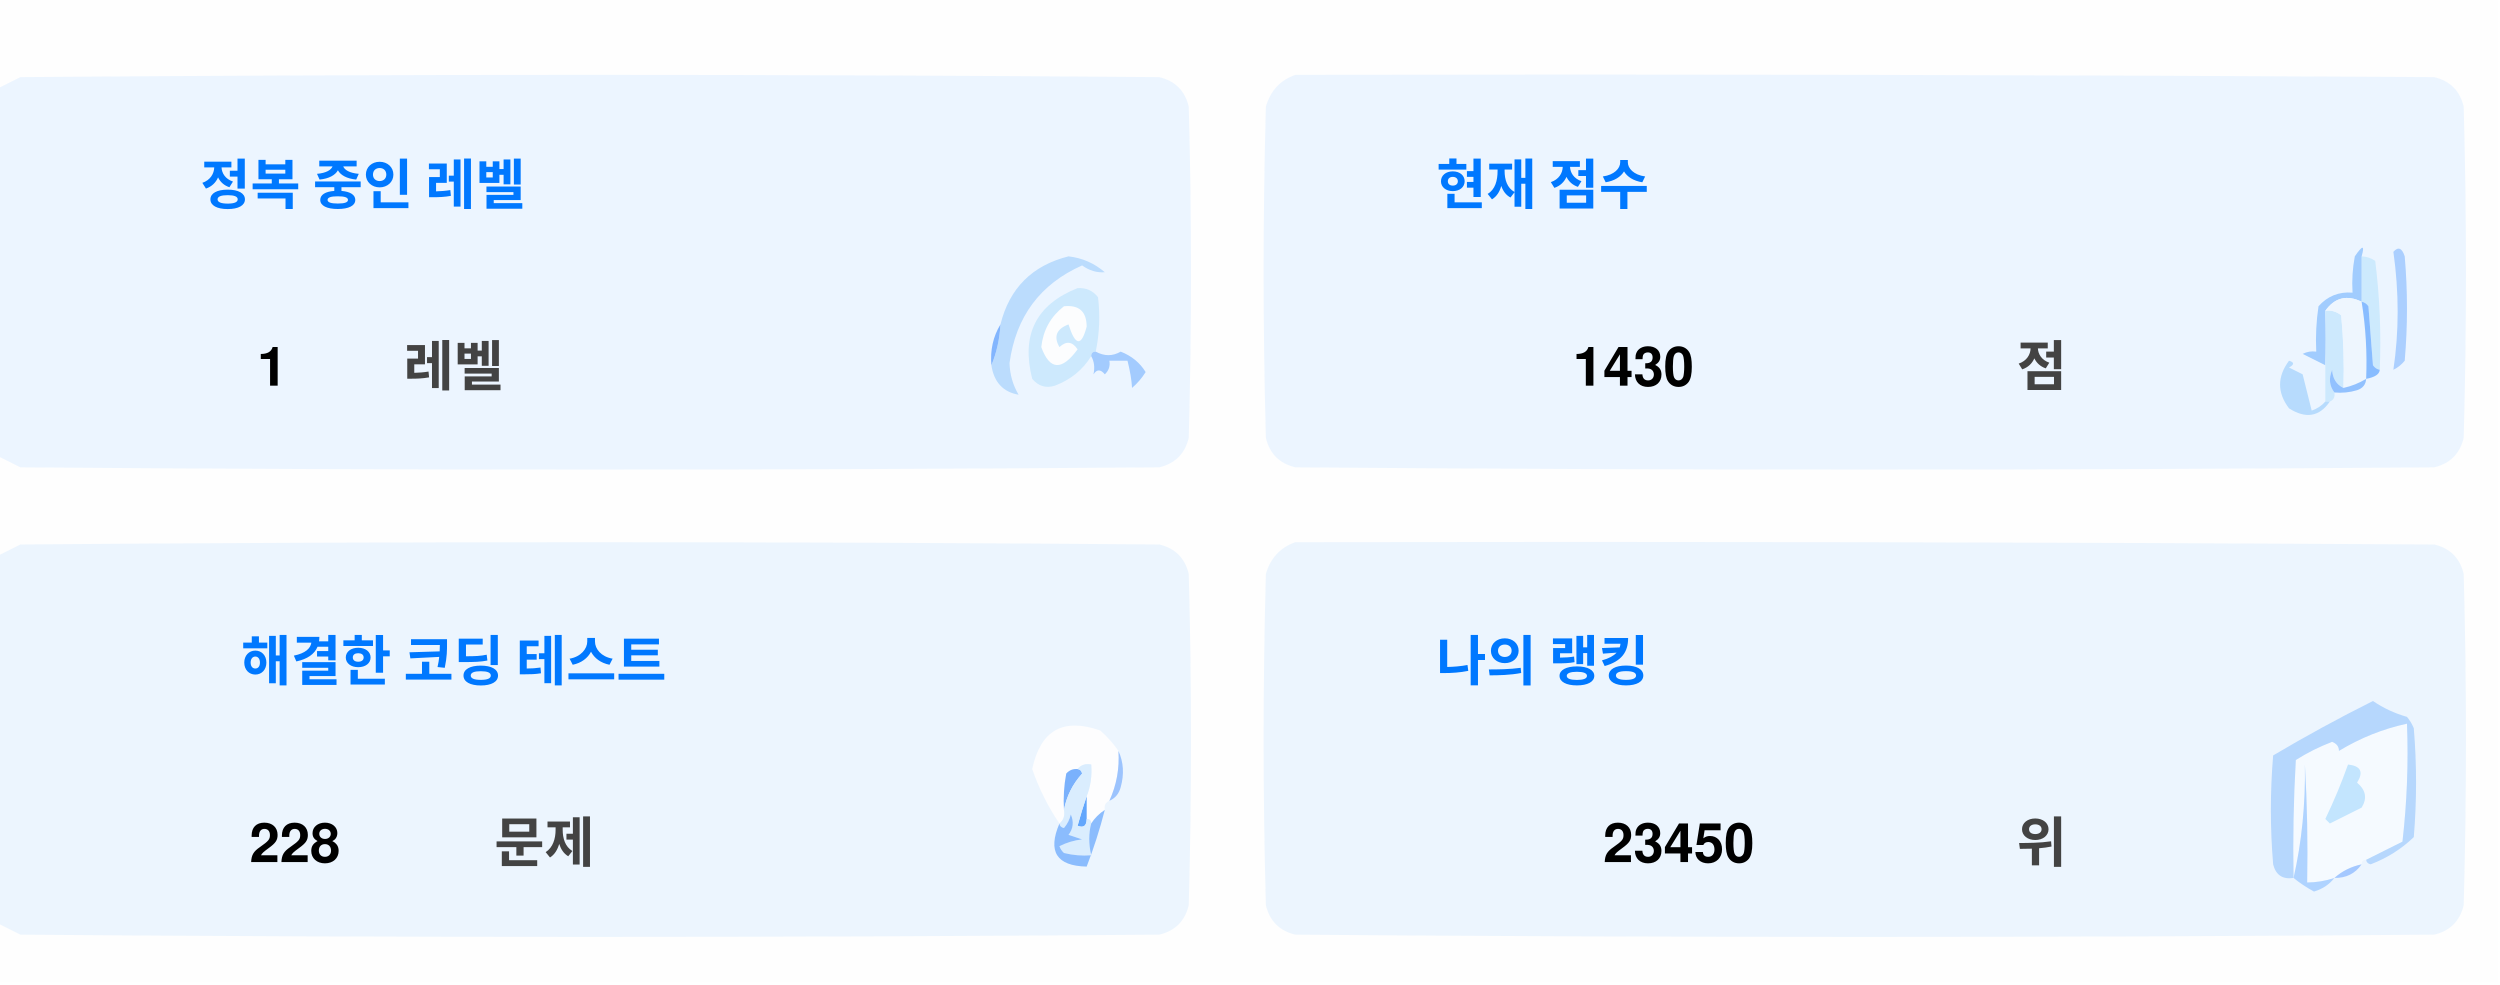
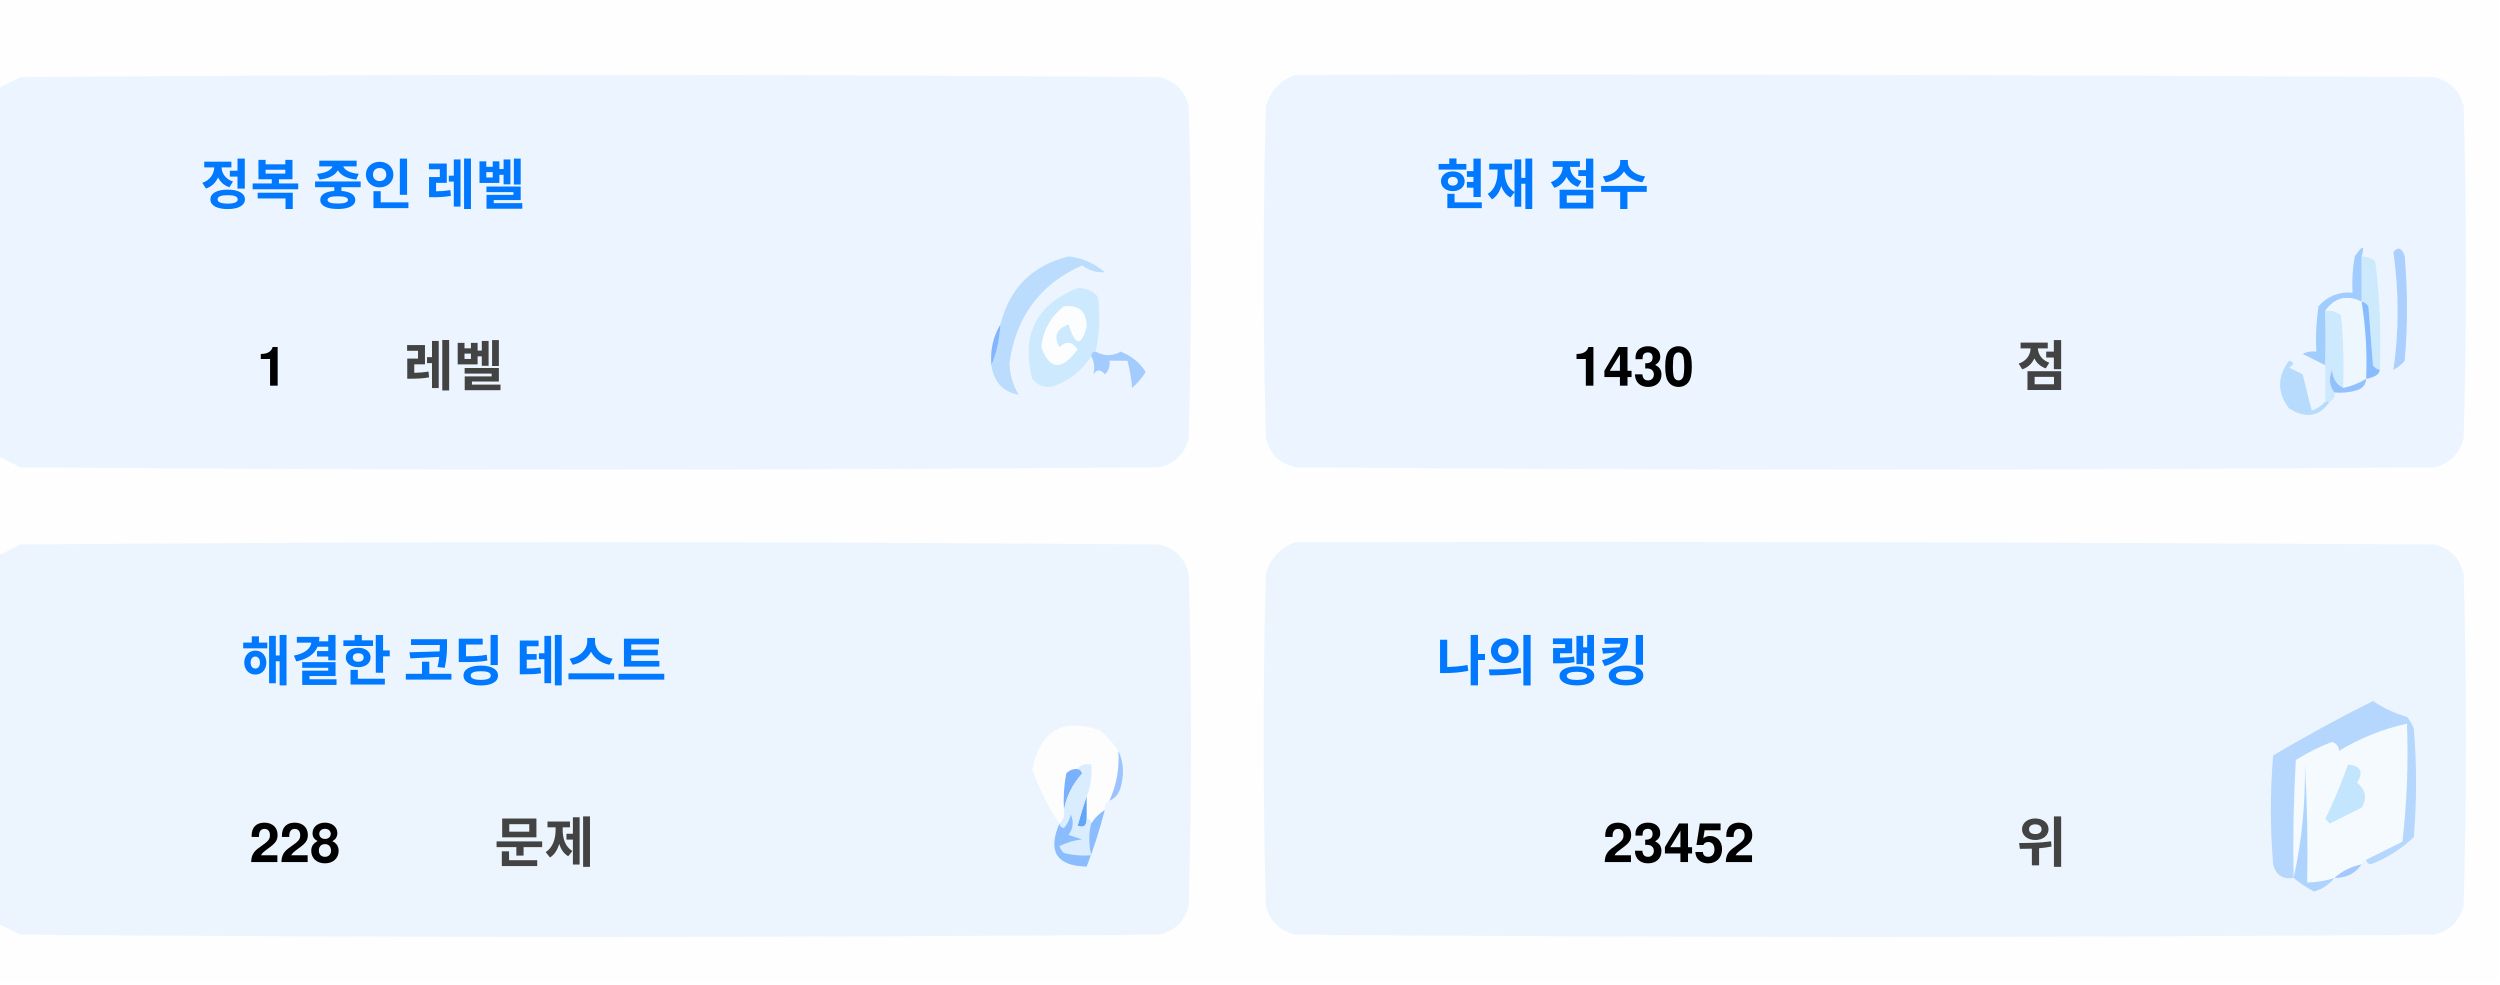
<svg xmlns="http://www.w3.org/2000/svg" version="1.1" width="551px" height="217px" style="shape-rendering:geometricPrecision; text-rendering:geometricPrecision; image-rendering:optimizeQuality; fill-rule:evenodd; clip-rule:evenodd">
  <style>.title {fill: #434343;font-size: 1rem;line-height: 1.5rem;font-weight: bold;font-family: -apple-system, BlinkMacSystemFont, Segoe UI, Helvetica, Arial, sans-serif, Apple Color Emoji, Segoe UI Emoji;}.desc {fill: #434343;font-size: 2.5rem;font-weight: bold;line-height: 1.5rem;font-family: -apple-system, BlinkMacSystemFont, Segoe UI, Helvetica, Arial, sans-serif, Apple Color Emoji, Segoe UI Emoji;}.desc-2 {fill: #434343;font-size: 1rem;font-weight: bold;line-height: 1.5rem;font-family: -apple-system, BlinkMacSystemFont, Segoe UI, Helvetica, Arial, sans-serif, Apple Color Emoji, Segoe UI Emoji;}.text, .desc {animation: twinkling 4s ease-in-out infinite;}@keyframes twinkling {40% { opacity: 1; }50% { opacity: 0.5; }60% { opacity: 1; }70% { opacity: 0.5; }80% { opacity: 1; }}</style>
  <g>
    <path style="opacity:1" fill="#fefefe" d="M -0.5,-0.5 C 183.167,-0.5 366.833,-0.5 550.5,-0.5C 550.5,71.833 550.5,144.167 550.5,216.5C 366.833,216.5 183.167,216.5 -0.5,216.5C -0.5,212.167 -0.5,207.833 -0.5,203.5C 1.14,204.32 2.807,205.153 4.5,206C 88.167,206.667 171.833,206.667 255.5,206C 259,205.167 261.167,203 262,199.5C 262.667,175.167 262.667,150.833 262,126.5C 261.167,123 259,120.833 255.5,120C 171.833,119.333 88.167,119.333 4.5,120C 2.807,120.847 1.14,121.68 -0.5,122.5C -0.5,115.167 -0.5,107.833 -0.5,100.5C 1.14,101.32 2.807,102.153 4.5,103C 88.167,103.667 171.833,103.667 255.5,103C 259,102.167 261.167,100 262,96.5C 262.667,72.167 262.667,47.833 262,23.5C 261.167,20 259,17.833 255.5,17C 171.833,16.333 88.167,16.333 4.5,17C 2.807,17.847 1.14,18.68 -0.5,19.5C -0.5,12.833 -0.5,6.167 -0.5,-0.5 Z" />
  </g>
  <g>
    <path style="opacity:1" fill="#ecf5ff" d="M -0.5,100.5 C -0.5,73.5 -0.5,46.5 -0.5,19.5C 1.14,18.68 2.807,17.847 4.5,17C 88.167,16.333 171.833,16.333 255.5,17C 259,17.833 261.167,20 262,23.5C 262.667,47.833 262.667,72.167 262,96.5C 261.167,100 259,102.167 255.5,103C 171.833,103.667 88.167,103.667 4.5,103C 2.807,102.153 1.14,101.32 -0.5,100.5 Z" />
  </g>
  <g>
    <path style="opacity:1" fill="#ecf5ff" d="M 285.5,16.5 C 369.167,16.333 452.834,16.5 536.5,17C 540,17.833 542.167,20 543,23.5C 543.667,47.833 543.667,72.167 543,96.5C 542.167,100 540,102.167 536.5,103C 452.833,103.667 369.167,103.667 285.5,103C 282,102.167 279.833,100 279,96.5C 278.333,72.167 278.333,47.833 279,23.5C 280.018,19.985 282.185,17.652 285.5,16.5 Z" />
  </g>
  <g>
    <path style="opacity:1" fill="#cdeafd" d="M 520.5,56.5 C 521.583,56.539 522.583,56.873 523.5,57.5C 524.498,65.472 524.831,73.472 524.5,81.5C 523.883,81.389 523.383,81.056 523,80.5C 522.667,76.167 522.333,71.833 522,67.5C 521.617,66.944 521.117,66.611 520.5,66.5C 520.5,63.167 520.5,59.833 520.5,56.5 Z" />
  </g>
  <g>
    <path style="opacity:1" fill="#abcfff" d="M 527.5,55.5 C 528.566,54.308 529.399,54.641 530,56.5C 530.667,64.167 530.667,71.833 530,79.5C 529.311,80.357 528.478,81.023 527.5,81.5C 528.758,73.08 528.758,64.414 527.5,55.5 Z" />
  </g>
  <g>
    <path style="opacity:1" fill="#bbdcfd" d="M 218.5,80.5 C 219.657,77.727 220.324,74.727 220.5,71.5C 222.49,63.51 227.49,58.51 235.5,56.5C 238.528,56.847 241.194,58.014 243.5,60C 241.744,60.141 240.078,59.641 238.5,58.5C 229.247,62.607 223.914,69.773 222.5,80C 222.565,82.526 223.232,84.859 224.5,87C 221.07,86.397 219.07,84.231 218.5,80.5 Z" />
  </g>
  <g>
    <path style="opacity:1" fill="#cde9fd" d="M 241.5,77.5 C 240.833,77.5 240.5,77.833 240.5,78.5C 238.628,81.529 235.961,83.695 232.5,85C 230.536,85.624 228.869,85.124 227.5,83.5C 225.021,73.791 228.354,67.124 237.5,63.5C 239.374,63.39 240.874,64.056 242,65.5C 242.497,69.524 242.331,73.524 241.5,77.5 Z" />
  </g>
  <g>
    <path style="opacity:1" fill="#fcfdfe" d="M 234.5,67.5 C 237.826,67.162 239.493,68.662 239.5,72C 238.334,76.434 237,76.267 235.5,71.5C 232.832,72.515 232.166,74.182 233.5,76.5C 235.017,75.089 236.351,75.256 237.5,77C 234.006,81.771 231.34,81.605 229.5,76.5C 229.904,72.771 231.571,69.771 234.5,67.5 Z" />
  </g>
  <g>
    <path style="opacity:1" fill="#a1ccfe" d="M 520.5,56.5 C 520.5,59.833 520.5,63.167 520.5,66.5C 517.238,64.922 514.572,65.589 512.5,68.5C 512.617,72.81 512.617,76.81 512.5,80.5C 510.86,79.68 509.193,78.847 507.5,78C 508.448,77.517 509.448,77.35 510.5,77.5C 510.335,74.15 510.502,70.817 511,67.5C 512.995,65.253 515.495,64.253 518.5,64.5C 518.336,61.813 518.503,59.146 519,56.5C 520.731,53.969 521.231,53.969 520.5,56.5 Z" />
  </g>
  <g>
    <path style="opacity:1" fill="#cde9fd" d="M 512.5,68.5 C 513.822,68.33 514.989,68.663 516,69.5C 516.499,74.823 516.666,80.156 516.5,85.5C 514.955,84.77 514.122,83.437 514,81.5C 513.22,83.387 513.387,85.054 514.5,86.5C 514.672,87.492 514.338,88.158 513.5,88.5C 513.167,88.5 512.833,88.5 512.5,88.5C 512.5,85.833 512.5,83.167 512.5,80.5C 512.617,76.81 512.617,72.81 512.5,68.5 Z" />
  </g>
  <g>
    <path style="opacity:1" fill="#eef6fe" d="M 520.5,66.5 C 521.407,72.106 521.74,77.773 521.5,83.5C 519.95,84.441 518.284,85.108 516.5,85.5C 516.666,80.156 516.499,74.823 516,69.5C 514.989,68.663 513.822,68.33 512.5,68.5C 514.572,65.589 517.238,64.922 520.5,66.5 Z" />
  </g>
  <g>
    <path style="opacity:1" fill="#88bcff" d="M 520.5,66.5 C 521.117,66.611 521.617,66.944 522,67.5C 522.333,71.833 522.667,76.167 523,80.5C 523.383,81.056 523.883,81.389 524.5,81.5C 524.445,82.469 523.445,83.136 521.5,83.5C 521.74,77.773 521.407,72.106 520.5,66.5 Z" />
  </g>
  <g>
    <path style="opacity:1" fill="#82b5fe" d="M 220.5,71.5 C 220.324,74.727 219.657,77.727 218.5,80.5C 218.215,77.171 218.882,74.171 220.5,71.5 Z" />
  </g>
  <g>
    <path style="opacity:1" fill="#a3cbfe" d="M 240.5,78.5 C 240.5,77.833 240.833,77.5 241.5,77.5C 243.391,78.536 245.224,78.536 247,77.5C 249.391,78.429 251.225,79.929 252.5,82C 251.681,83.319 250.681,84.486 249.5,85.5C 249.409,83.777 249.075,81.777 248.5,79.5C 247.167,79.5 245.833,79.5 244.5,79.5C 244.719,80.675 244.386,81.675 243.5,82.5C 242.575,81.359 241.741,81.359 241,82.5C 241.331,80.981 241.164,79.648 240.5,78.5 Z" />
  </g>
  <g>
    <path style="opacity:1" fill="#b7dbfd" d="M 512.5,88.5 C 512.833,88.5 513.167,88.5 513.5,88.5C 511.199,91.857 508.199,92.357 504.5,90C 501.872,86.535 501.872,83.035 504.5,79.5C 505.696,79.846 505.696,80.346 504.5,81C 505.5,81.5 506.5,82 507.5,82.5C 508.167,85.167 508.833,87.833 509.5,90.5C 510.739,90.058 511.739,89.391 512.5,88.5 Z" />
  </g>
  <g>
    <path style="opacity:1" fill="#92c1fe" d="M 516.5,85.5 C 518.284,85.108 519.95,84.441 521.5,83.5C 521.423,84.75 520.756,85.583 519.5,86C 517.866,86.493 516.199,86.66 514.5,86.5C 513.387,85.054 513.22,83.387 514,81.5C 514.122,83.437 514.955,84.77 516.5,85.5 Z" />
  </g>
  <g>
    <path style="opacity:1" fill="#ecf5fe" d="M -0.5,203.5 C -0.5,176.5 -0.5,149.5 -0.5,122.5C 1.14,121.68 2.807,120.847 4.5,120C 88.167,119.333 171.833,119.333 255.5,120C 259,120.833 261.167,123 262,126.5C 262.667,150.833 262.667,175.167 262,199.5C 261.167,203 259,205.167 255.5,206C 171.833,206.667 88.167,206.667 4.5,206C 2.807,205.153 1.14,204.32 -0.5,203.5 Z" />
  </g>
  <g>
    <path style="opacity:1" fill="#ecf5fe" d="M 285.5,119.5 C 369.167,119.333 452.834,119.5 536.5,120C 540,120.833 542.167,123 543,126.5C 543.667,150.833 543.667,175.167 543,199.5C 542.167,203 540,205.167 536.5,206C 452.833,206.667 369.167,206.667 285.5,206C 282,205.167 279.833,203 279,199.5C 278.333,175.167 278.333,150.833 279,126.5C 280.018,122.985 282.185,120.652 285.5,119.5 Z" />
  </g>
  <g>
    <path style="opacity:1" fill="#fdfdfe" d="M 246.5,165.5 C 246.758,169.367 246.092,173.034 244.5,176.5C 243.662,176.842 243.328,177.508 243.5,178.5C 242.272,179.306 241.272,180.306 240.5,181.5C 240.5,180.833 240.167,180.5 239.5,180.5C 239.5,178.833 239.5,177.167 239.5,175.5C 240.369,173.283 240.702,170.95 240.5,168.5C 239.209,168.263 238.209,168.596 237.5,169.5C 236.504,169.414 235.671,169.748 235,170.5C 234.503,173.146 234.336,175.813 234.5,178.5C 234.737,179.791 234.404,180.791 233.5,181.5C 230.986,177.806 228.986,173.806 227.5,169.5C 229.309,160.957 234.309,158.124 242.5,161C 244.07,162.397 245.404,163.897 246.5,165.5 Z" />
  </g>
  <g>
    <path style="opacity:1" fill="#f5faff" d="M 521.5,189.5 C 520.833,189.5 520.5,189.833 520.5,190.5C 518.181,190.992 516.181,191.992 514.5,193.5C 512.565,194.15 510.565,194.483 508.5,194.5C 508.666,185.827 508.5,177.16 508,168.5C 508.141,177.227 507.308,185.56 505.5,193.5C 505.334,184.827 505.5,176.16 506,167.5C 508.527,165.903 511.194,164.57 514,163.5C 515.011,163.892 515.511,164.559 515.5,165.5C 520.21,162.641 525.21,160.641 530.5,159.5C 530.831,168.192 530.498,176.859 529.5,185.5C 526.807,186.847 524.14,188.18 521.5,189.5 Z" />
  </g>
  <g>
    <path style="opacity:1" fill="#b6d7fd" d="M 521.5,189.5 C 524.14,188.18 526.807,186.847 529.5,185.5C 530.498,176.859 530.831,168.192 530.5,159.5C 525.21,160.641 520.21,162.641 515.5,165.5C 515.511,164.559 515.011,163.892 514,163.5C 511.194,164.57 508.527,165.903 506,167.5C 505.5,176.16 505.334,184.827 505.5,193.5C 503.089,193.863 501.589,192.863 501,190.5C 500.333,182.5 500.333,174.5 501,166.5C 508.173,162.246 515.507,158.246 523,154.5C 525.304,156.068 527.804,157.235 530.5,158C 531.126,158.75 531.626,159.584 532,160.5C 532.667,168.5 532.667,176.5 532,184.5C 529.292,187.111 526.125,189.111 522.5,190.5C 521.893,190.376 521.56,190.043 521.5,189.5 Z" />
  </g>
  <g>
    <path style="opacity:1" fill="#c3e5fe" d="M 517.5,168.5 C 520.317,168.801 520.984,170.134 519.5,172.5C 521.439,174.122 521.772,175.956 520.5,178C 518.167,179.167 515.833,180.333 513.5,181.5C 513.167,181.167 512.833,180.833 512.5,180.5C 514.414,176.515 516.081,172.515 517.5,168.5 Z" />
  </g>
  <g>
    <path style="opacity:1" fill="#7ab1fc" d="M 237.5,169.5 C 238.043,169.56 238.376,169.893 238.5,170.5C 236.395,172.836 235.062,175.503 234.5,178.5C 234.336,175.813 234.503,173.146 235,170.5C 235.671,169.748 236.504,169.414 237.5,169.5 Z" />
  </g>
  <g>
    <path style="opacity:1" fill="#afd3ff" d="M 514.5,193.5 C 513.378,194.947 511.878,195.947 510,196.5C 508.348,195.601 506.848,194.601 505.5,193.5C 507.308,185.56 508.141,177.227 508,168.5C 508.5,177.16 508.666,185.827 508.5,194.5C 510.565,194.483 512.565,194.15 514.5,193.5 Z" />
  </g>
  <g>
    <path style="opacity:1" fill="#9cc3fd" d="M 246.5,165.5 C 247.634,167.966 247.801,170.633 247,173.5C 246.623,174.942 245.79,175.942 244.5,176.5C 246.092,173.034 246.758,169.367 246.5,165.5 Z" />
  </g>
  <g>
    <path style="opacity:1" fill="#62a6fc" d="M 239.5,175.5 C 239.5,177.167 239.5,178.833 239.5,180.5C 239.483,182.028 238.816,182.528 237.5,182C 238.117,179.723 238.784,177.556 239.5,175.5 Z" />
  </g>
  <g>
    <path style="opacity:1" fill="#daedfe" d="M 237.5,169.5 C 238.209,168.596 239.209,168.263 240.5,168.5C 240.702,170.95 240.369,173.283 239.5,175.5C 238.784,177.556 238.117,179.723 237.5,182C 238.816,182.528 239.483,182.028 239.5,180.5C 240.167,180.5 240.5,180.833 240.5,181.5C 239.918,183.669 239.918,186.002 240.5,188.5C 238.473,188.662 236.473,188.495 234.5,188C 234.043,187.586 233.709,187.086 233.5,186.5C 235.078,185.702 236.744,185.202 238.5,185C 237.5,184.667 236.5,184.333 235.5,184C 236.554,182.612 236.72,181.112 236,179.5C 235.751,180.624 235.251,181.624 234.5,182.5C 233.893,182.376 233.56,182.043 233.5,181.5C 234.404,180.791 234.737,179.791 234.5,178.5C 235.062,175.503 236.395,172.836 238.5,170.5C 238.376,169.893 238.043,169.56 237.5,169.5 Z" />
  </g>
  <g>
    <path style="opacity:1" fill="#8bbcfd" d="M 243.5,178.5 C 242.395,182.803 241.062,186.969 239.5,191C 232.857,190.847 230.857,187.68 233.5,181.5C 233.56,182.043 233.893,182.376 234.5,182.5C 235.251,181.624 235.751,180.624 236,179.5C 236.72,181.112 236.554,182.612 235.5,184C 236.5,184.333 237.5,184.667 238.5,185C 236.744,185.202 235.078,185.702 233.5,186.5C 233.709,187.086 234.043,187.586 234.5,188C 236.473,188.495 238.473,188.662 240.5,188.5C 239.918,186.002 239.918,183.669 240.5,181.5C 241.272,180.306 242.272,179.306 243.5,178.5 Z" />
  </g>
  <g>
    <path style="opacity:1" fill="#a4c8ff" d="M 520.5,190.5 C 519.089,192.539 517.089,193.539 514.5,193.5C 516.181,191.992 518.181,190.992 520.5,190.5 Z" />
  </g>
  <text text-anchor="middle" x="80" y="45" class="title" style="fill:#0078ff;" stroke="#none" stroke-width="1">정복 중인 레벨</text>
  <text text-anchor="middle" x="60" y="85" class="desc" style="fill:#000000;" stroke="#none" stroke-width="1">1</text>
  <text text-anchor="middle" x="100" y="85" class="desc-2" style="fill:#434343;" stroke="#none" stroke-width="1">레벨</text>
  <text text-anchor="middle" x="340" y="45" class="title" style="fill:#0078ff;" stroke="#none" stroke-width="1">현재 점수</text>
  <text text-anchor="middle" x="360" y="85" class="desc" style="fill:#000000;" stroke="#none" stroke-width="1">1430</text>
  <text text-anchor="middle" x="450" y="85" class="desc-2" style="fill:#434343;" stroke="#none" stroke-width="1">점</text>
  <text text-anchor="middle" x="100" y="150" class="title" style="fill:#0078ff;" stroke="#none" stroke-width="1">해결한 코딩 테스트</text>
  <text text-anchor="middle" x="65" y="190" class="desc" style="fill:#000000;" stroke="#none" stroke-width="1">228</text>
  <text text-anchor="middle" x="120" y="190" class="desc-2" style="fill:#434343;" stroke="#none" stroke-width="1">문제</text>
  <text text-anchor="middle" x="340" y="150" class="title" style="fill:#0078ff;" stroke="#none" stroke-width="1">나의 랭킹</text>
-   <text text-anchor="middle" x="370" y="190" class="desc" style="fill:#000000;" stroke="#none" stroke-width="1">23450</text>
+   <text text-anchor="middle" x="370" y="190" class="desc" style="fill:#000000;" stroke="#none" stroke-width="1">23452</text>
  <text text-anchor="middle" x="450" y="190" class="desc-2" style="fill:#434343;" stroke="#none" stroke-width="1">위</text>
</svg>
